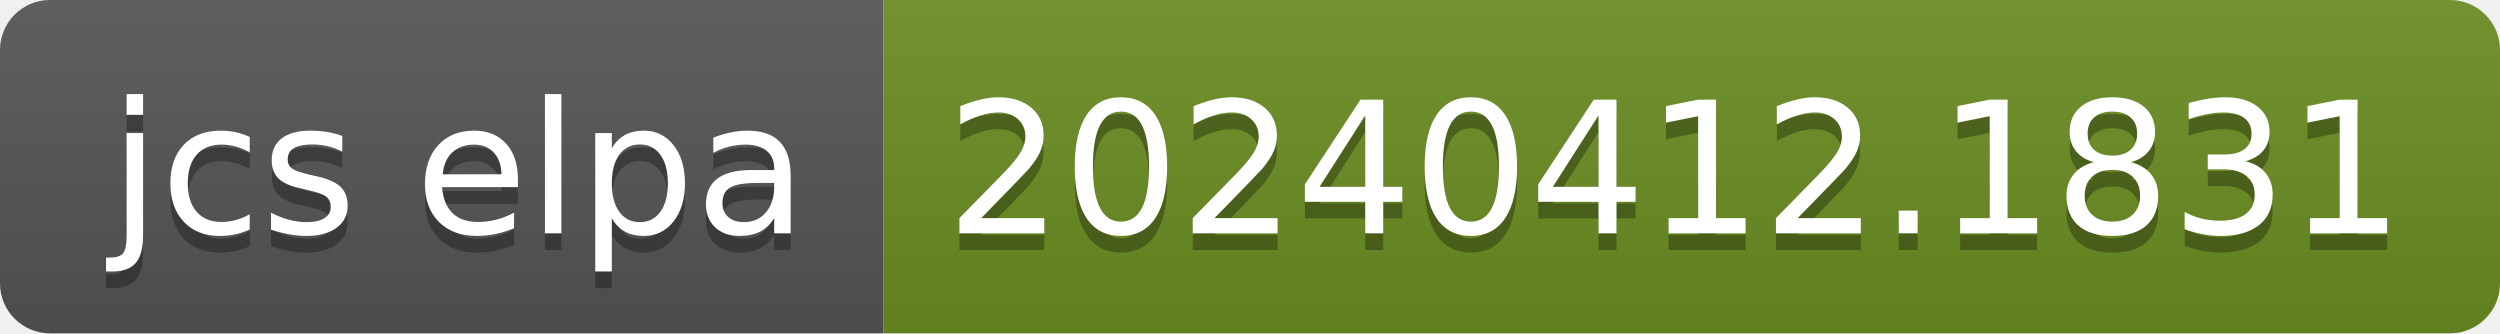
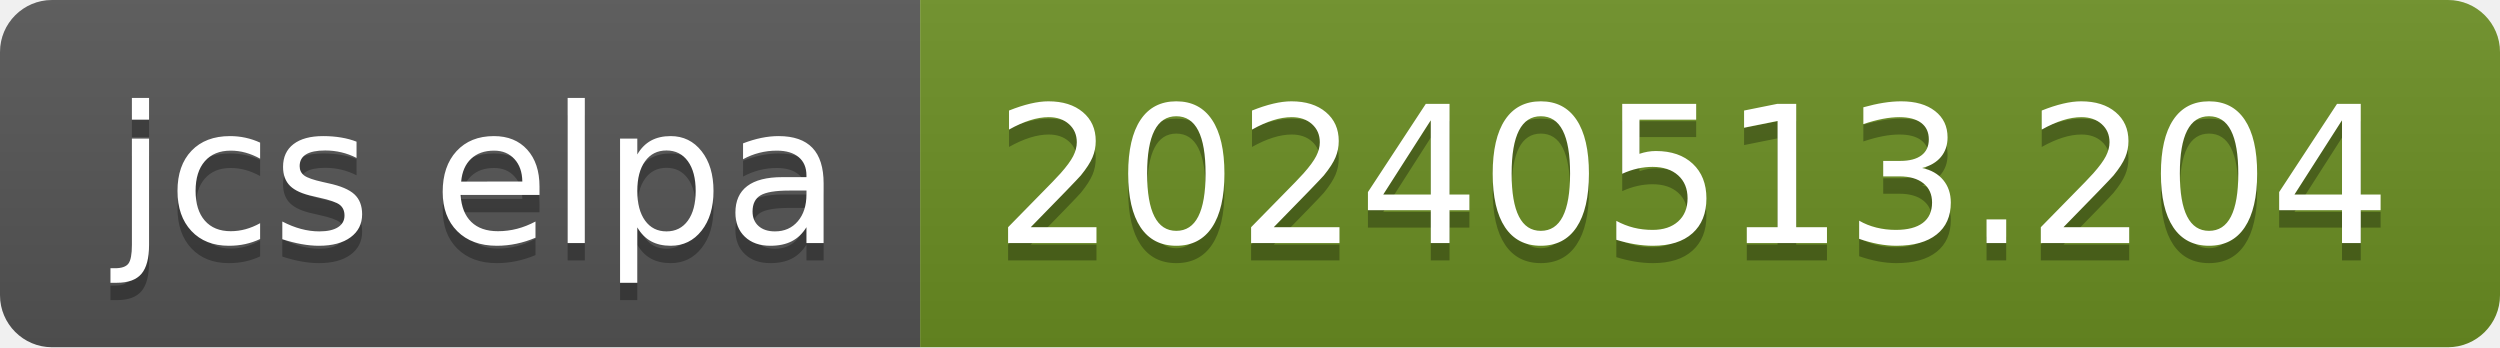
- <svg xmlns="http://www.w3.org/2000/svg" width="150" height="20" role="img" aria-label="jcs elpa: 20240412.1831">
+ <svg xmlns="http://www.w3.org/2000/svg" width="144" height="20" role="img" aria-label="jcs elpa: 20240513.204">
  <linearGradient id="s" x2="0" y2="100%">
    <stop offset="0" stop-color="#bbb" stop-opacity=".1" />
    <stop offset="1" stop-opacity=".1" />
  </linearGradient>
  <clipPath id="r">
-     <rect width="150" height="20" rx="3" fill="#fff" />
+     <rect width="144" height="20" rx="3" fill="#fff" />
  </clipPath>
  <g clip-path="url(#r)">
    <rect width="53" height="20" fill="#555" />
-     <rect x="53" width="97" height="20" fill="#6b8e23" />
-     <rect width="150" height="20" fill="url(#s)" />
+     <rect x="53" width="91" height="20" fill="#6b8e23" />
+     <rect width="144" height="20" fill="url(#s)" />
  </g>
  <g fill="#fff" text-anchor="middle" font-family="Verdana,Geneva,DejaVu Sans,sans-serif" text-rendering="geometricPrecision" font-size="110">
    <text aria-hidden="true" x="275" y="150" fill="#010101" fill-opacity=".3" transform="scale(.1)" textLength="430">jcs elpa</text>
    <text x="275" y="140" transform="scale(.1)" fill="#fff" textLength="430">jcs elpa</text>
-     <text aria-hidden="true" x="1005" y="150" fill="#010101" fill-opacity=".3" transform="scale(.1)" textLength="870">20240412.1831</text>
-     <text x="1005" y="140" transform="scale(.1)" fill="#fff" textLength="870">20240412.1831</text>
+     <text aria-hidden="true" x="975" y="150" fill="#010101" fill-opacity=".3" transform="scale(.1)" textLength="810">20240513.204</text>
+     <text x="975" y="140" transform="scale(.1)" fill="#fff" textLength="810">20240513.204</text>
  </g>
</svg>
